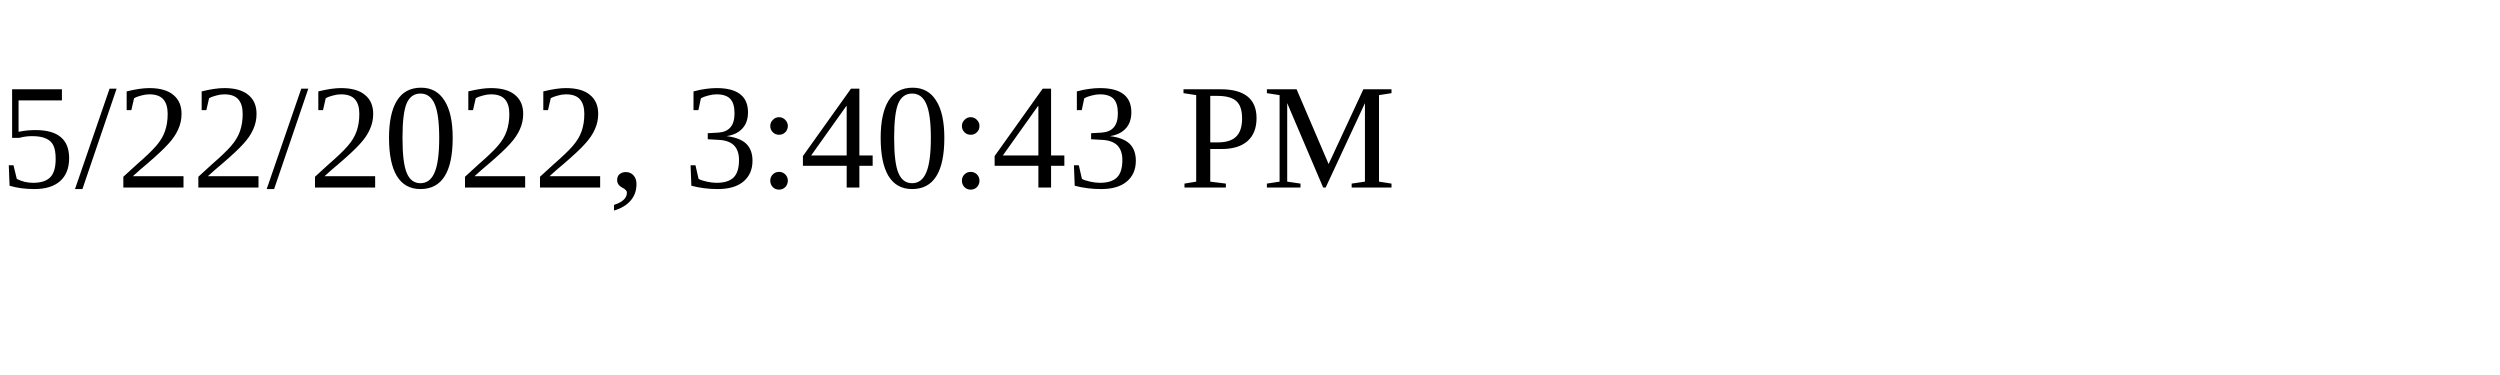
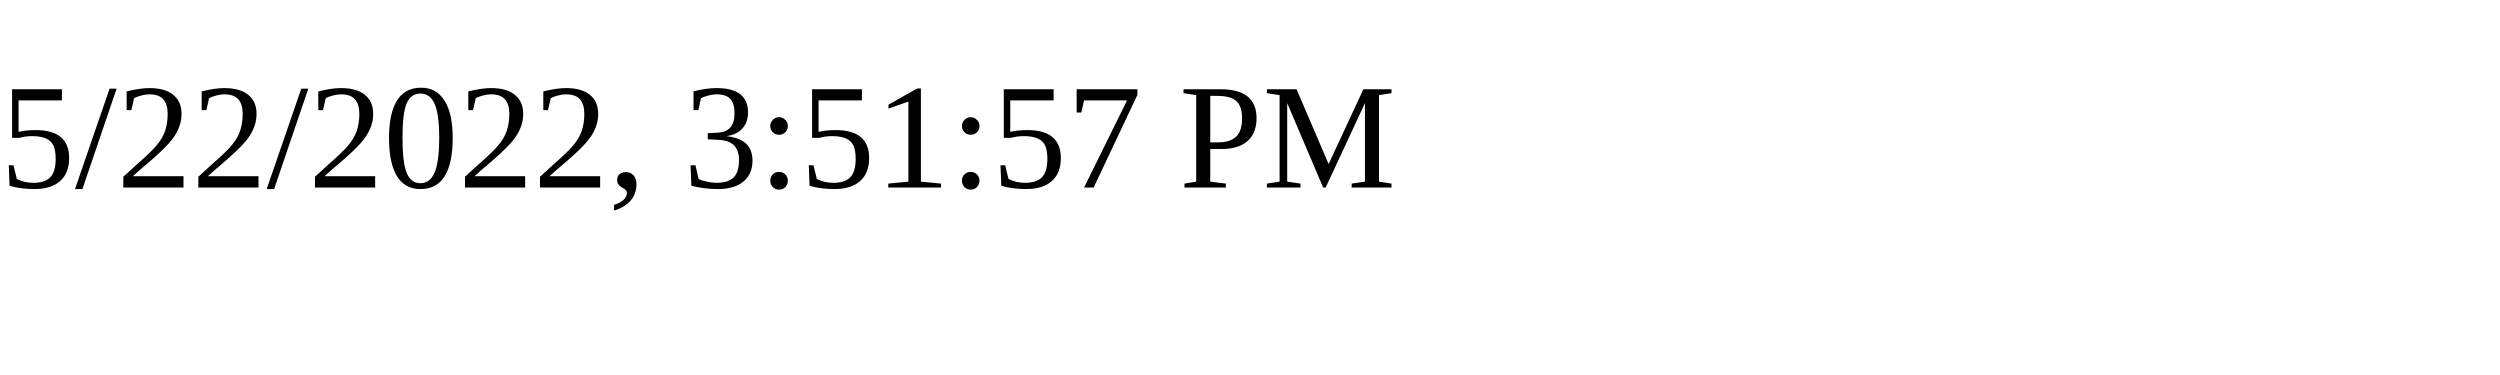
<svg xmlns="http://www.w3.org/2000/svg" height="30" width="200">
-   <text x="0" y="15">5/22/2022, 3:40:43 PM</text>
+   <text x="0" y="15">5/22/2022, 3:51:57 PM</text>
</svg>
